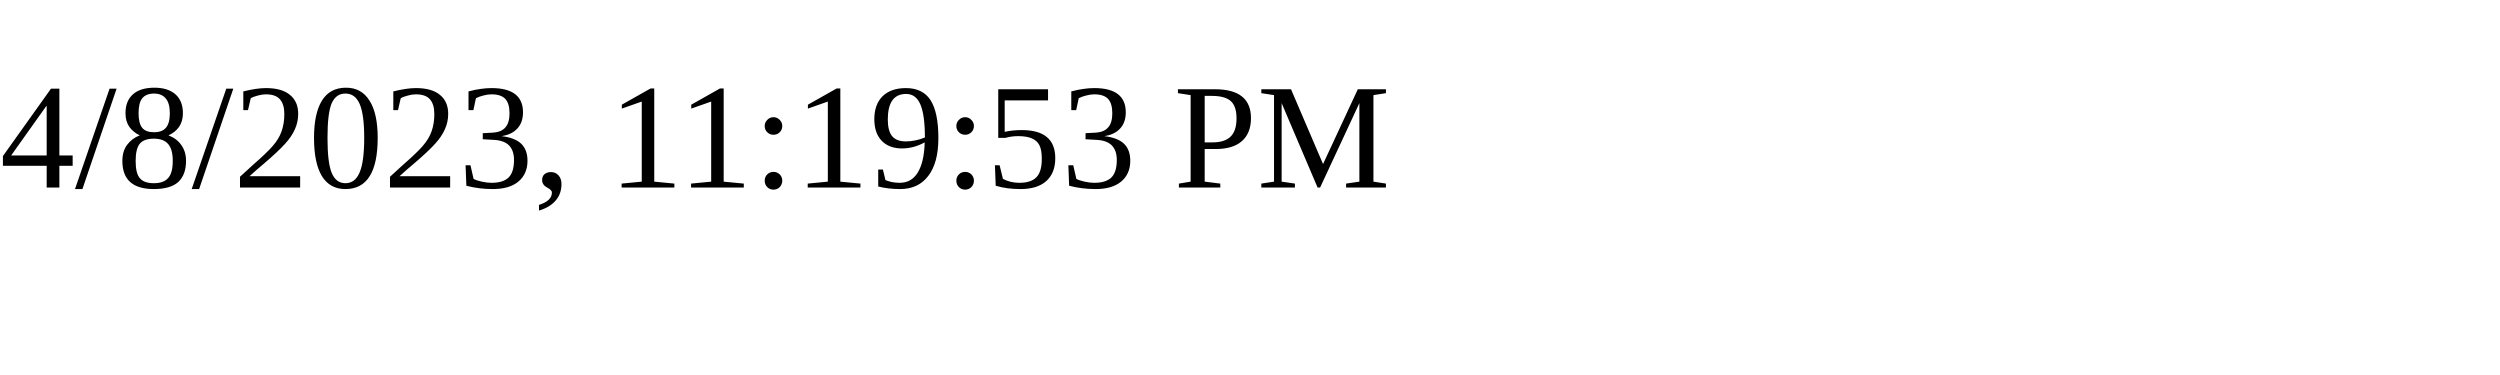
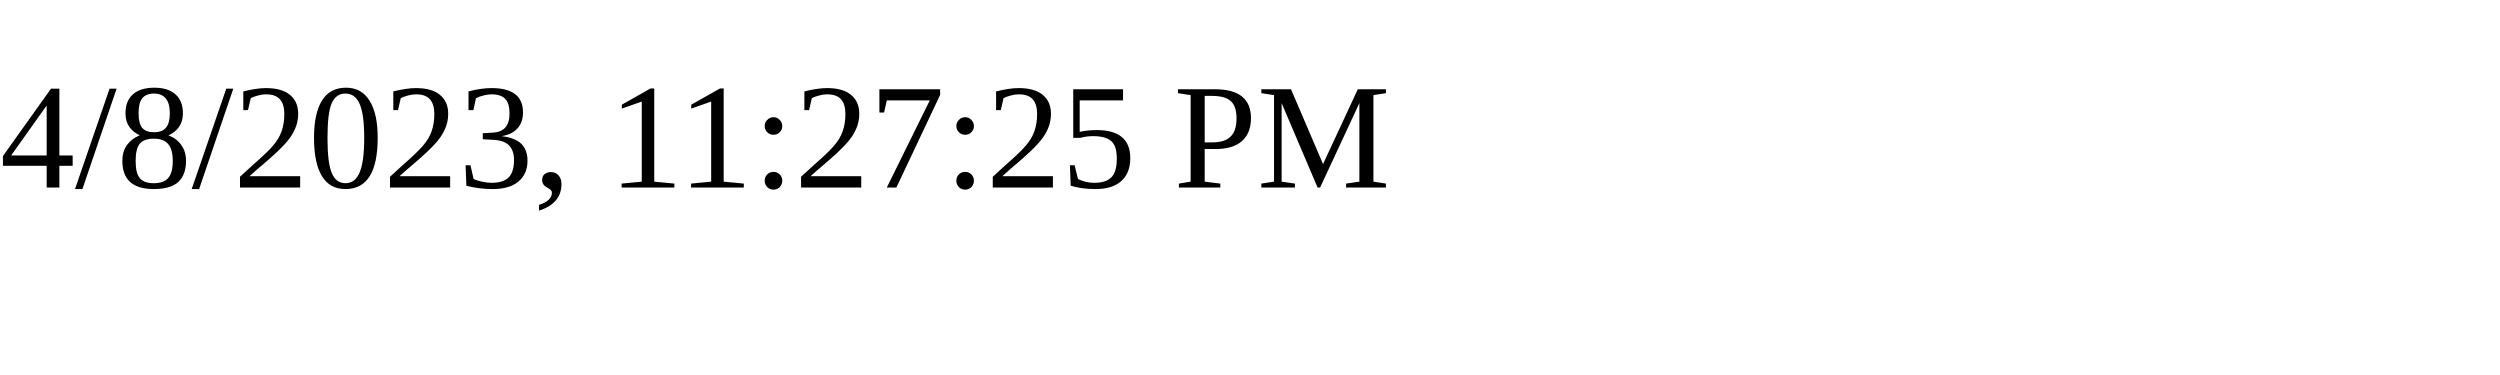
<svg xmlns="http://www.w3.org/2000/svg" height="30" width="200">
-   <text x="0" y="15">4/8/2023, 11:19:53 PM</text>
+   <text x="0" y="15">4/8/2023, 11:27:25 PM</text>
</svg>
